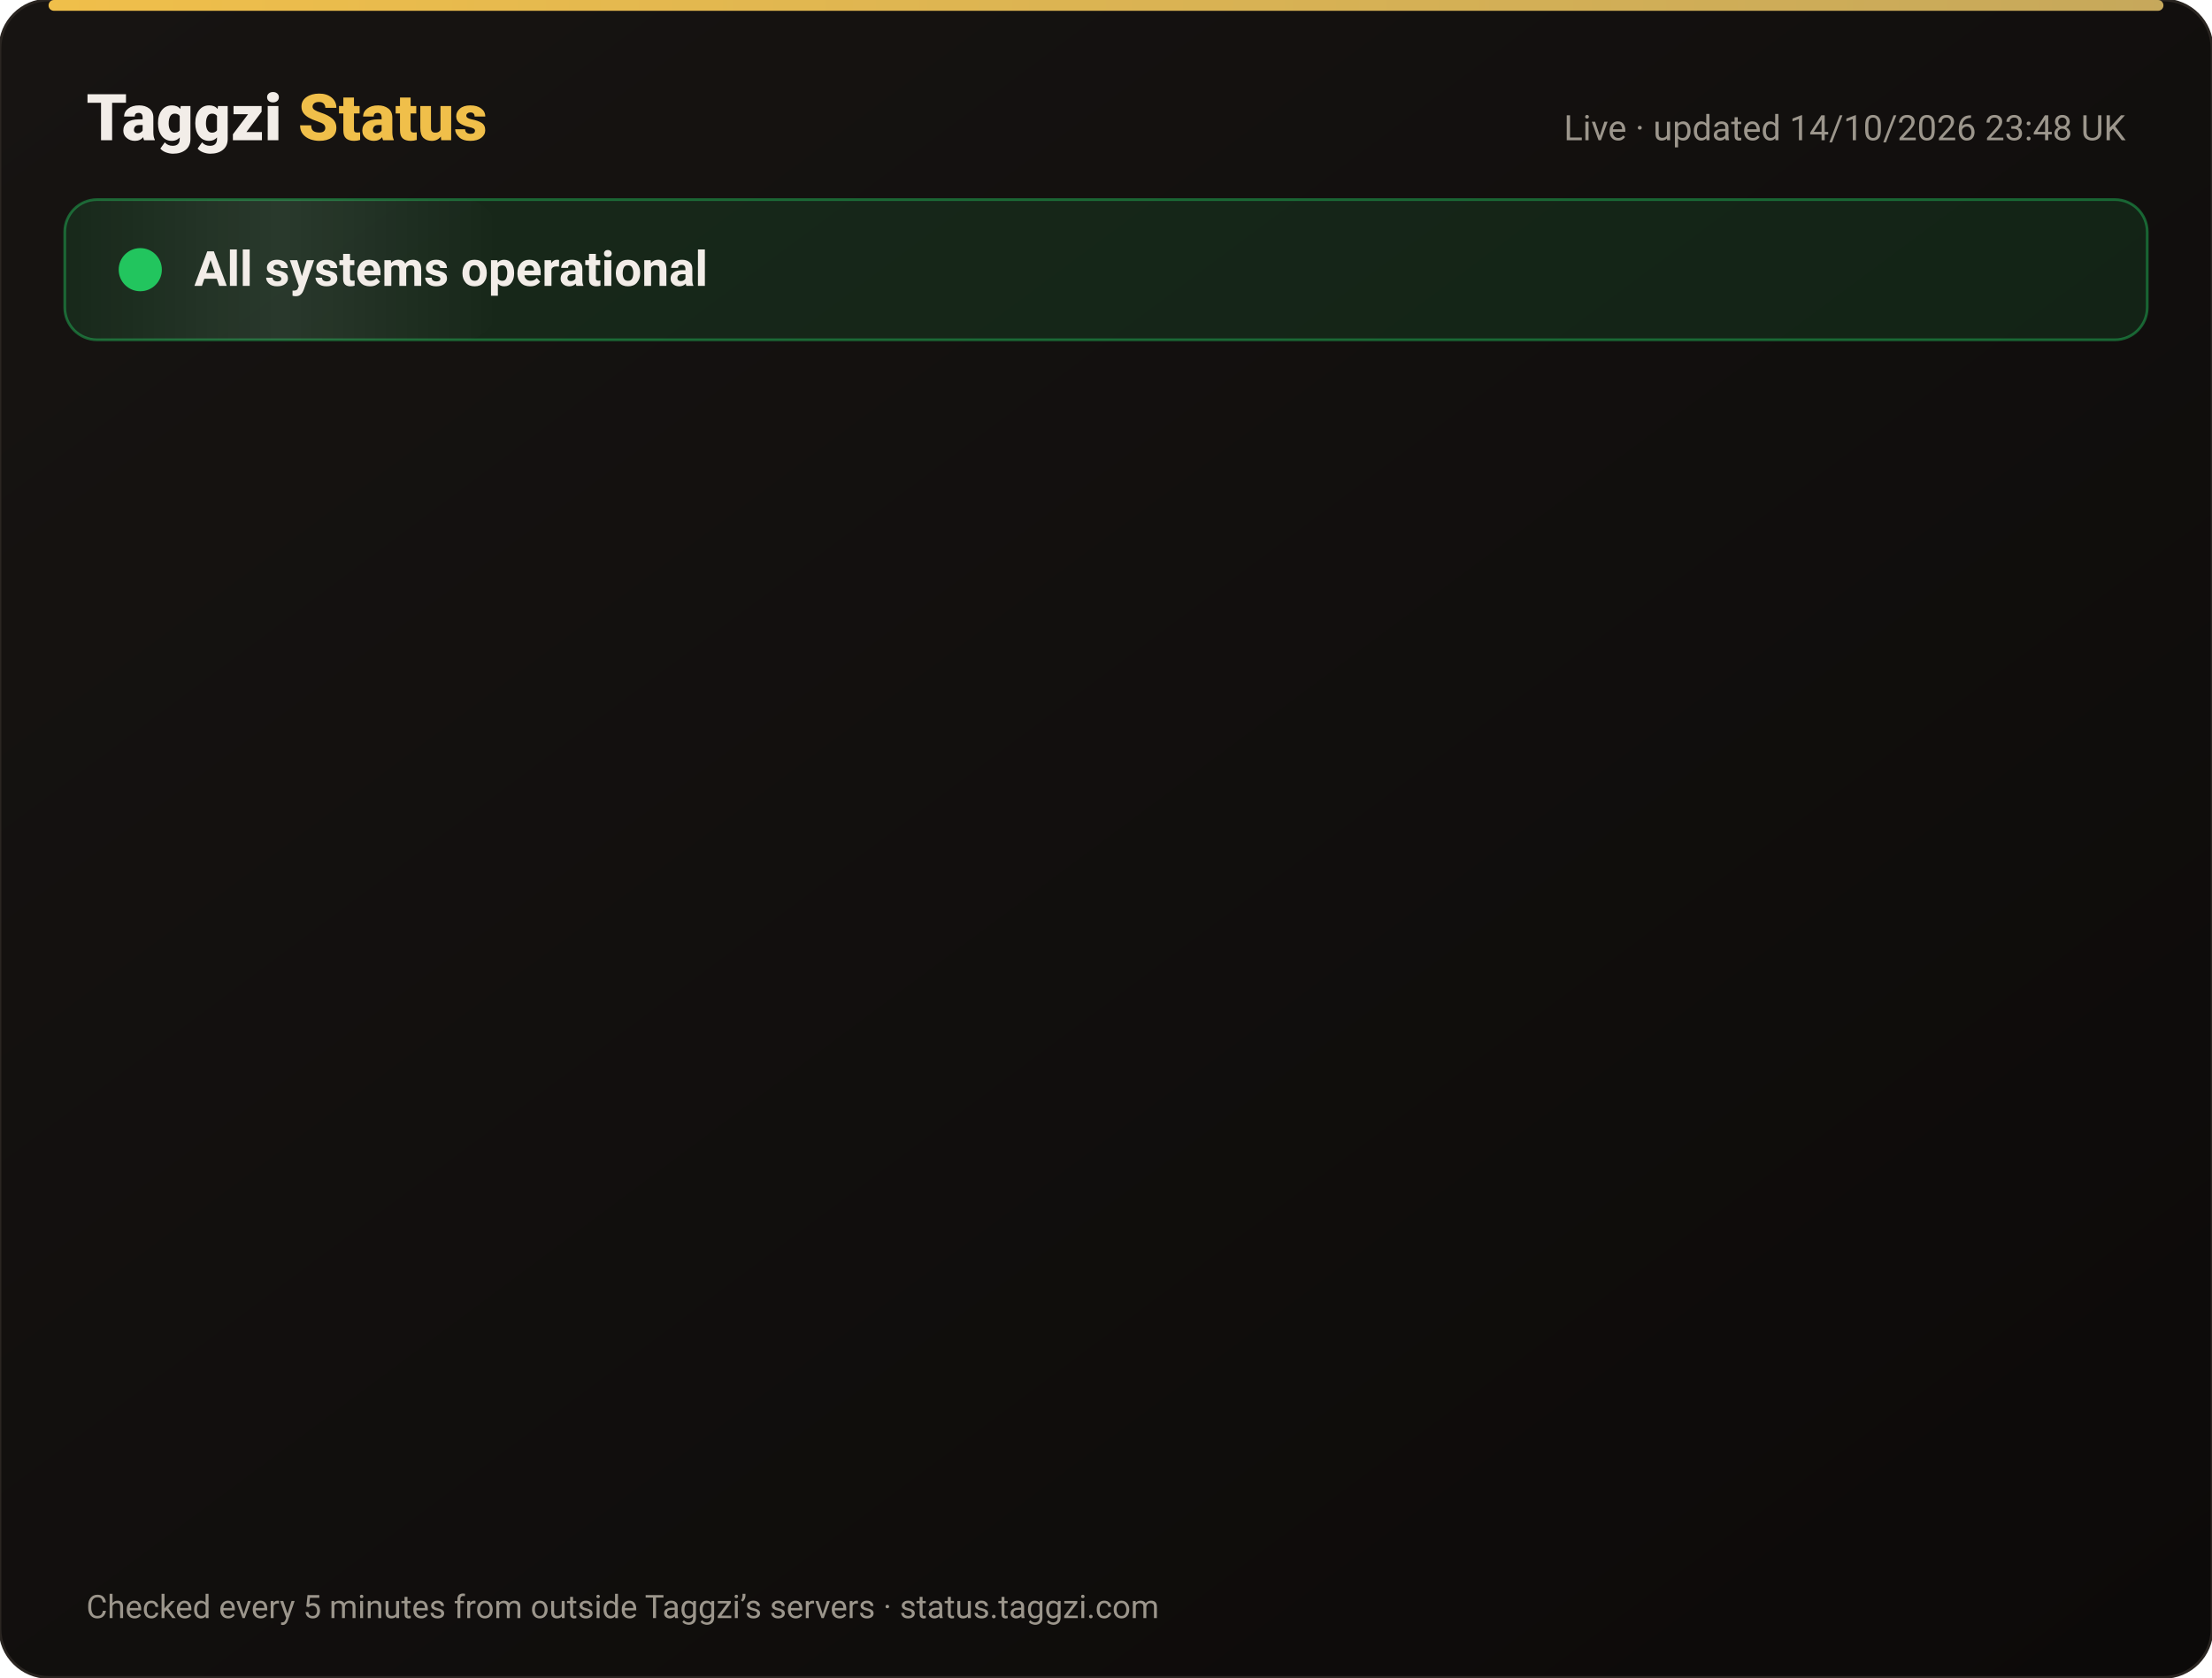
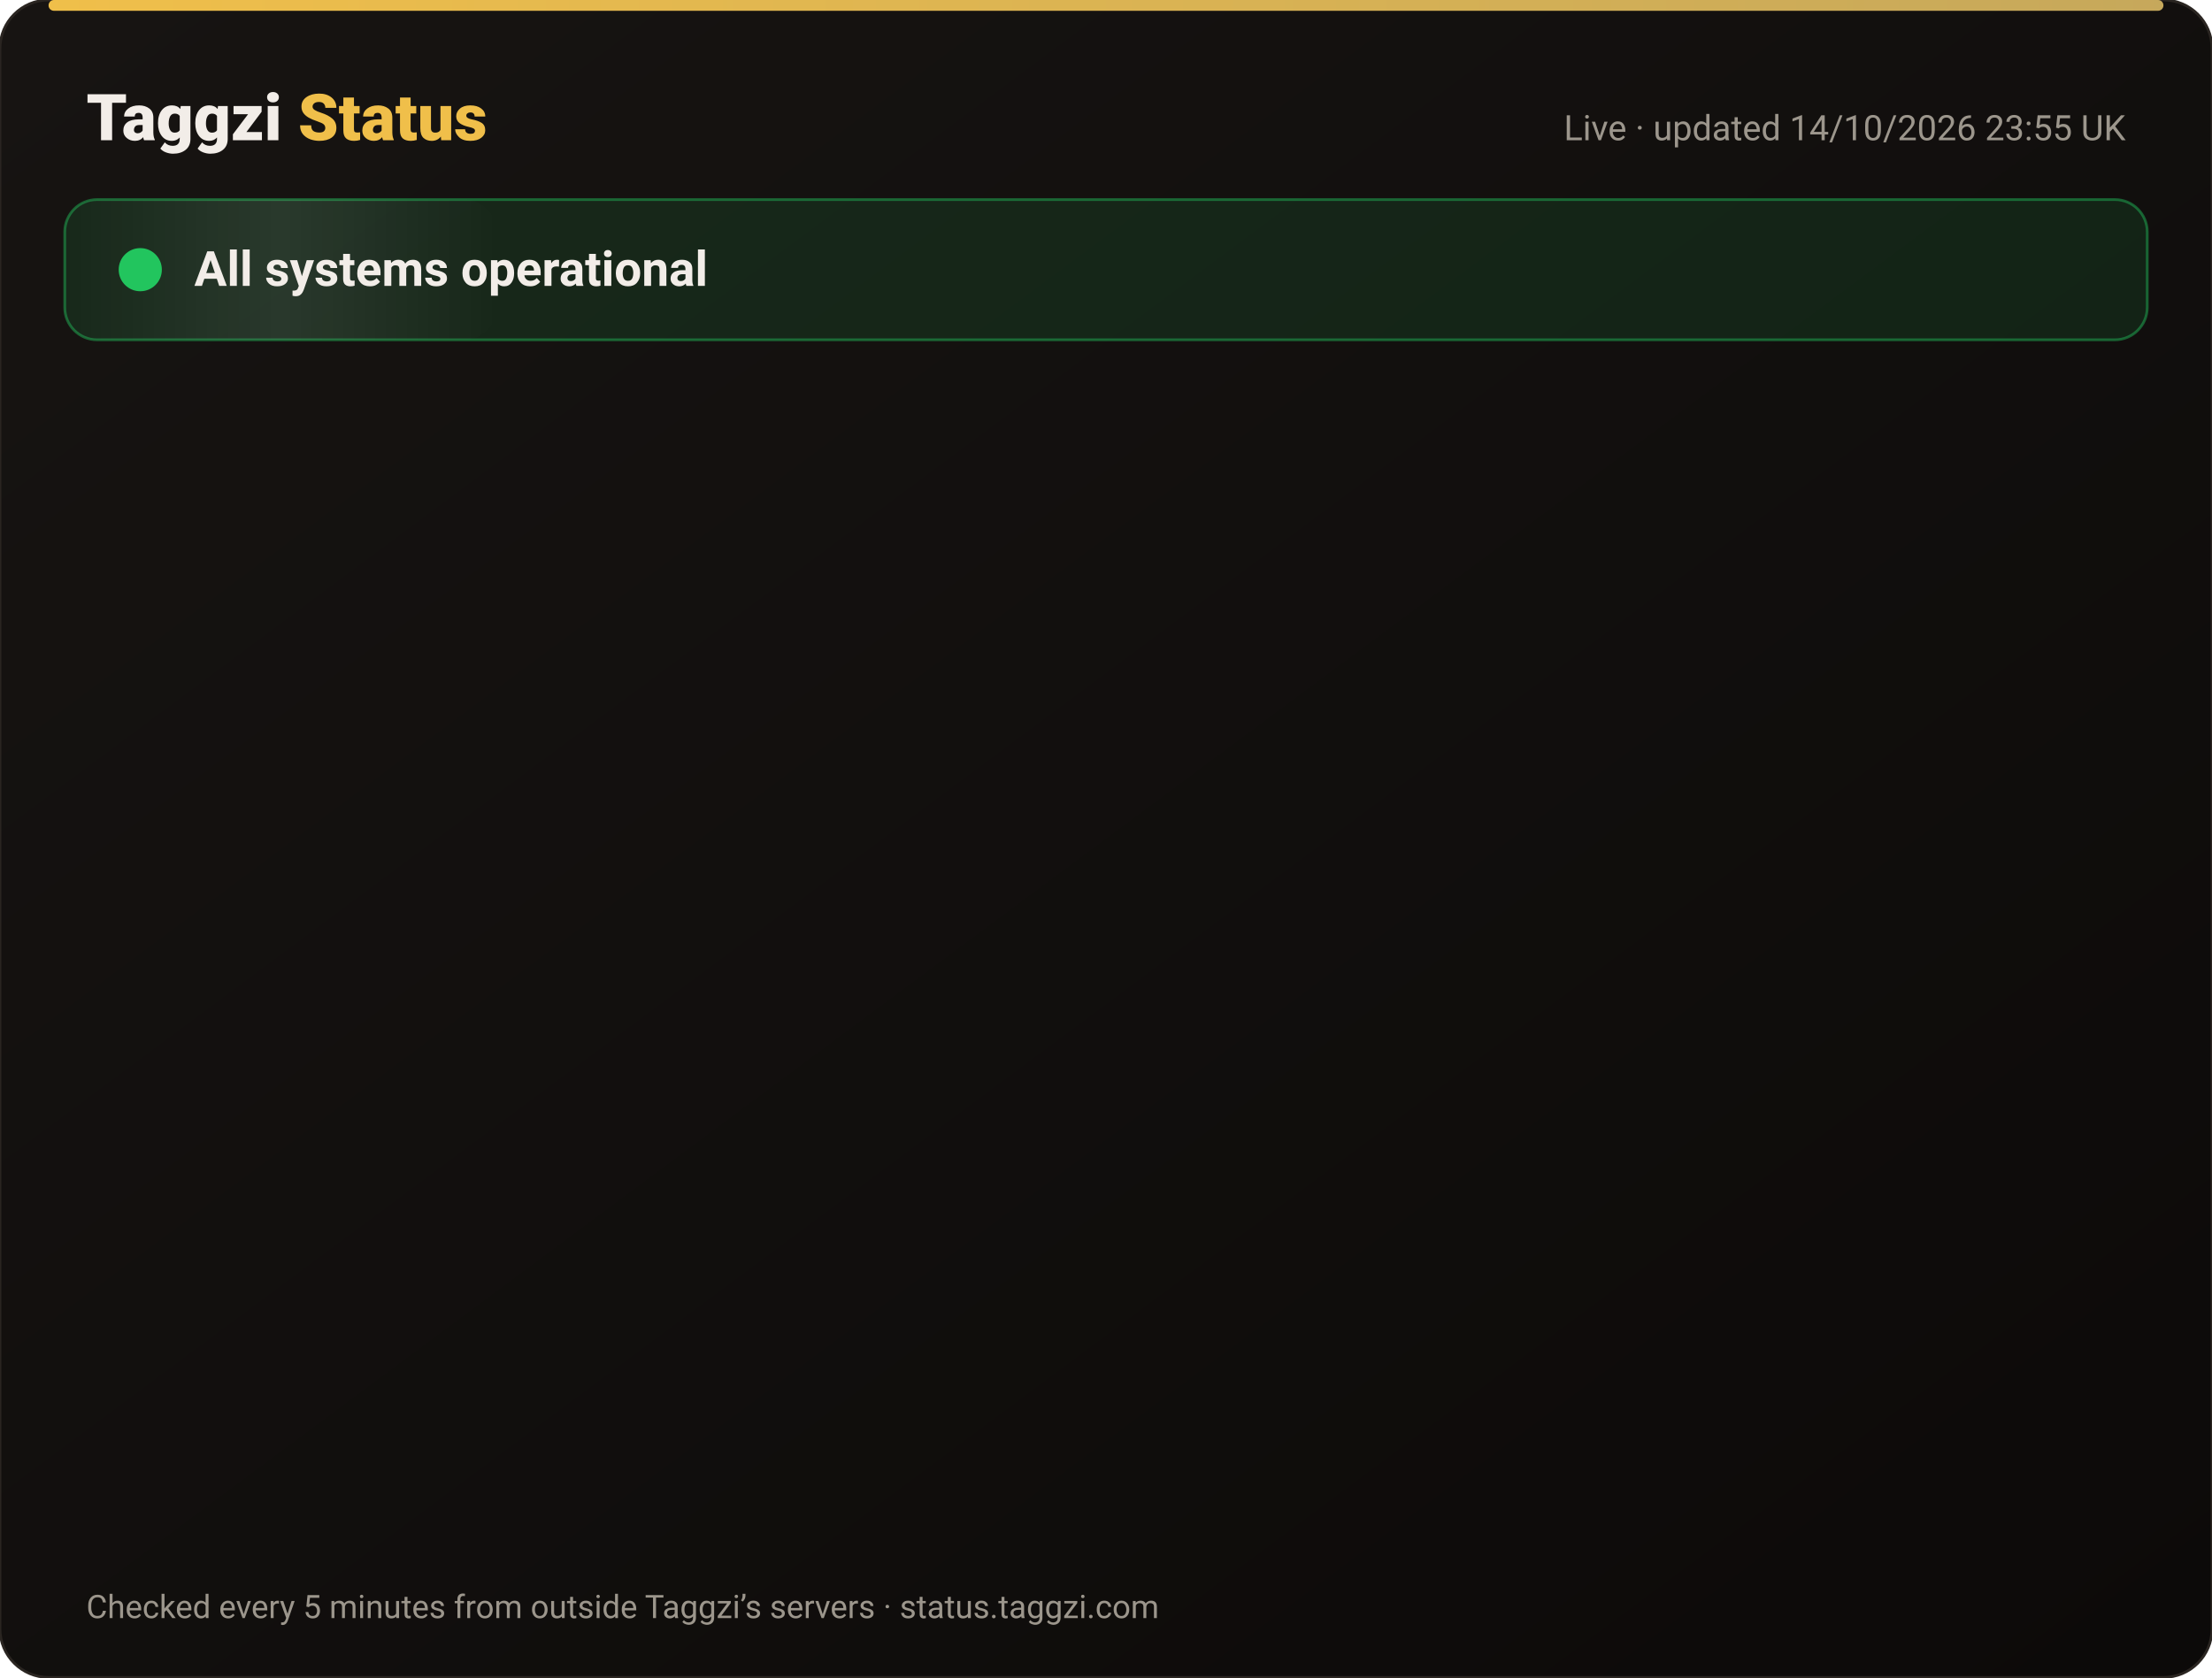
<svg xmlns="http://www.w3.org/2000/svg" width="820" height="622" viewBox="0 0 820 622" font-family="-apple-system,Segoe UI,Roboto,Helvetica,Arial,sans-serif">
  <defs>
    <linearGradient id="bg" x1="0" y1="0" x2="1" y2="1">
      <stop offset="0" stop-color="#171412" />
      <stop offset="1" stop-color="#0C0A09" />
    </linearGradient>
    <linearGradient id="gold" x1="0" x2="1">
      <stop offset="0" stop-color="#F0BF4A" />
      <stop offset="1" stop-color="#c6a85b" />
    </linearGradient>
    <linearGradient id="shine" x1="0" x2="1">
      <stop offset="0" stop-color="#fff" stop-opacity="0" />
      <stop offset=".5" stop-color="#fff" stop-opacity=".08" />
      <stop offset="1" stop-color="#fff" stop-opacity="0" />
    </linearGradient>
  </defs>
  <rect width="820" height="622" rx="18" fill="url(#bg)" stroke="#2a2521" />
  <rect x="18" y="0" width="784" height="4" rx="2" fill="url(#gold)" />
  <text x="32" y="52" font-size="24" font-weight="800" fill="#F2EDE8">Taggzi <tspan fill="#F0BF4A">Status</tspan>
  </text>
-   <text x="788" y="52" font-size="13" fill="#9C968C" text-anchor="end">Live · updated 14/10/2026 23:48 UK</text>
+   <text x="788" y="52" font-size="13" fill="#9C968C" text-anchor="end">Live · updated 14/10/2026 23:55 UK</text>
  <rect x="24" y="74" width="772" height="52" rx="12" fill="#22c55e" fill-opacity=".12" stroke="#22c55e" stroke-opacity=".45" />
  <rect x="24" y="74" width="160" height="52" rx="12" fill="url(#shine)">
    <animate attributeName="x" from="-160" to="820" dur="4s" repeatCount="indefinite" />
  </rect>
  <circle cx="52" cy="100" r="7" fill="#22c55e" />
  <circle cx="52" cy="100" r="7" fill="none" stroke="#22c55e" stroke-width="2">
    <animate attributeName="r" values="7;15;7" dur="2s" repeatCount="indefinite" />
    <animate attributeName="opacity" values=".9;0;.9" dur="2s" repeatCount="indefinite" />
  </circle>
  <text x="72" y="106" font-size="18" font-weight="700" fill="#F2EDE8">All systems operational</text>
  <g opacity="0">
    <animate attributeName="opacity" from="0" to="1" begin="0.00s" dur=".6s" fill="freeze" />
    <line x1="32" y1="188" x2="788" y2="188" stroke="#2a2521" />
    <circle cx="44" cy="166" r="6" fill="#22c55e">
      <animate attributeName="opacity" values="1;.45;1" dur="2.4s" begin="0.00s" repeatCount="indefinite" />
    </circle>
    <text x="62" y="171" font-size="15" font-weight="650" fill="#F2EDE8">Website</text>
    <text x="630" y="171" font-size="13" fill="#9C968C" text-anchor="end">100.00% uptime</text>
    <rect x="648" y="154" width="140" height="24" rx="12" fill="#22c55e" fill-opacity=".14" stroke="#22c55e" stroke-opacity=".5" />
    <text x="718" y="171" font-size="12" font-weight="700" fill="#22c55e" text-anchor="middle">Operational</text>
  </g>
  <g opacity="0">
    <animate attributeName="opacity" from="0" to="1" begin="0.15s" dur=".6s" fill="freeze" />
    <line x1="32" y1="234" x2="788" y2="234" stroke="#2a2521" />
    <circle cx="44" cy="212" r="6" fill="#22c55e">
      <animate attributeName="opacity" values="1;.45;1" dur="2.4s" begin="0.15s" repeatCount="indefinite" />
    </circle>
    <text x="62" y="217" font-size="15" font-weight="650" fill="#F2EDE8">Tag scans</text>
    <text x="630" y="217" font-size="13" fill="#9C968C" text-anchor="end">100.00% uptime</text>
    <rect x="648" y="200" width="140" height="24" rx="12" fill="#22c55e" fill-opacity=".14" stroke="#22c55e" stroke-opacity=".5" />
    <text x="718" y="217" font-size="12" font-weight="700" fill="#22c55e" text-anchor="middle">Operational</text>
  </g>
  <g opacity="0">
    <animate attributeName="opacity" from="0" to="1" begin="0.30s" dur=".6s" fill="freeze" />
    <line x1="32" y1="280" x2="788" y2="280" stroke="#2a2521" />
    <circle cx="44" cy="258" r="6" fill="#22c55e">
      <animate attributeName="opacity" values="1;.45;1" dur="2.4s" begin="0.30s" repeatCount="indefinite" />
    </circle>
    <text x="62" y="263" font-size="15" font-weight="650" fill="#F2EDE8">Manual tag lookup</text>
    <text x="630" y="263" font-size="13" fill="#9C968C" text-anchor="end">100.00% uptime</text>
    <rect x="648" y="246" width="140" height="24" rx="12" fill="#22c55e" fill-opacity=".14" stroke="#22c55e" stroke-opacity=".5" />
    <text x="718" y="263" font-size="12" font-weight="700" fill="#22c55e" text-anchor="middle">Operational</text>
  </g>
  <g opacity="0">
    <animate attributeName="opacity" from="0" to="1" begin="0.45s" dur=".6s" fill="freeze" />
    <line x1="32" y1="326" x2="788" y2="326" stroke="#2a2521" />
    <circle cx="44" cy="304" r="6" fill="#22c55e">
      <animate attributeName="opacity" values="1;.45;1" dur="2.4s" begin="0.45s" repeatCount="indefinite" />
    </circle>
    <text x="62" y="309" font-size="15" font-weight="650" fill="#F2EDE8">App &amp; login</text>
    <text x="630" y="309" font-size="13" fill="#9C968C" text-anchor="end">100.00% uptime</text>
    <rect x="648" y="292" width="140" height="24" rx="12" fill="#22c55e" fill-opacity=".14" stroke="#22c55e" stroke-opacity=".5" />
    <text x="718" y="309" font-size="12" font-weight="700" fill="#22c55e" text-anchor="middle">Operational</text>
  </g>
  <g opacity="0">
    <animate attributeName="opacity" from="0" to="1" begin="0.60s" dur=".6s" fill="freeze" />
    <line x1="32" y1="372" x2="788" y2="372" stroke="#2a2521" />
    <circle cx="44" cy="350" r="6" fill="#22c55e">
      <animate attributeName="opacity" values="1;.45;1" dur="2.4s" begin="0.60s" repeatCount="indefinite" />
    </circle>
    <text x="62" y="355" font-size="15" font-weight="650" fill="#F2EDE8">Community alerts</text>
    <text x="630" y="355" font-size="13" fill="#9C968C" text-anchor="end">100.00% uptime</text>
    <rect x="648" y="338" width="140" height="24" rx="12" fill="#22c55e" fill-opacity=".14" stroke="#22c55e" stroke-opacity=".5" />
    <text x="718" y="355" font-size="12" font-weight="700" fill="#22c55e" text-anchor="middle">Operational</text>
  </g>
  <g opacity="0">
    <animate attributeName="opacity" from="0" to="1" begin="0.75s" dur=".6s" fill="freeze" />
    <line x1="32" y1="418" x2="788" y2="418" stroke="#2a2521" />
    <circle cx="44" cy="396" r="6" fill="#22c55e">
      <animate attributeName="opacity" values="1;.45;1" dur="2.4s" begin="0.75s" repeatCount="indefinite" />
    </circle>
    <text x="62" y="401" font-size="15" font-weight="650" fill="#F2EDE8">Private calling</text>
    <text x="630" y="401" font-size="13" fill="#9C968C" text-anchor="end">100.00% uptime</text>
    <rect x="648" y="384" width="140" height="24" rx="12" fill="#22c55e" fill-opacity=".14" stroke="#22c55e" stroke-opacity=".5" />
    <text x="718" y="401" font-size="12" font-weight="700" fill="#22c55e" text-anchor="middle">Operational</text>
  </g>
  <g opacity="0">
    <animate attributeName="opacity" from="0" to="1" begin="0.90s" dur=".6s" fill="freeze" />
    <line x1="32" y1="464" x2="788" y2="464" stroke="#2a2521" />
    <circle cx="44" cy="442" r="6" fill="#22c55e">
      <animate attributeName="opacity" values="1;.45;1" dur="2.4s" begin="0.90s" repeatCount="indefinite" />
    </circle>
    <text x="62" y="447" font-size="15" font-weight="650" fill="#F2EDE8">Payments</text>
    <text x="630" y="447" font-size="13" fill="#9C968C" text-anchor="end">99.98% uptime</text>
    <rect x="648" y="430" width="140" height="24" rx="12" fill="#22c55e" fill-opacity=".14" stroke="#22c55e" stroke-opacity=".5" />
    <text x="718" y="447" font-size="12" font-weight="700" fill="#22c55e" text-anchor="middle">Operational</text>
  </g>
  <g opacity="0">
    <animate attributeName="opacity" from="0" to="1" begin="1.05s" dur=".6s" fill="freeze" />
    <line x1="32" y1="510" x2="788" y2="510" stroke="#2a2521" />
    <circle cx="44" cy="488" r="6" fill="#22c55e">
      <animate attributeName="opacity" values="1;.45;1" dur="2.4s" begin="1.05s" repeatCount="indefinite" />
    </circle>
    <text x="62" y="493" font-size="15" font-weight="650" fill="#F2EDE8">Email &amp; support</text>
    <text x="630" y="493" font-size="13" fill="#9C968C" text-anchor="end">100.00% uptime</text>
    <rect x="648" y="476" width="140" height="24" rx="12" fill="#22c55e" fill-opacity=".14" stroke="#22c55e" stroke-opacity=".5" />
    <text x="718" y="493" font-size="12" font-weight="700" fill="#22c55e" text-anchor="middle">Operational</text>
  </g>
  <g opacity="0">
    <animate attributeName="opacity" from="0" to="1" begin="1.20s" dur=".6s" fill="freeze" />
    <line x1="32" y1="556" x2="788" y2="556" stroke="#2a2521" />
    <circle cx="44" cy="534" r="6" fill="#22c55e">
      <animate attributeName="opacity" values="1;.45;1" dur="2.4s" begin="1.20s" repeatCount="indefinite" />
    </circle>
    <text x="62" y="539" font-size="15" font-weight="650" fill="#F2EDE8">Secure connection (SSL)</text>
    <text x="630" y="539" font-size="13" fill="#9C968C" text-anchor="end">100.00% uptime</text>
    <rect x="648" y="522" width="140" height="24" rx="12" fill="#22c55e" fill-opacity=".14" stroke="#22c55e" stroke-opacity=".5" />
    <text x="718" y="539" font-size="12" font-weight="700" fill="#22c55e" text-anchor="middle">Operational</text>
  </g>
  <text x="32" y="600" font-size="12" fill="#9C968C">Checked every 5 minutes from outside Taggzi’s servers · status.taggzi.com</text>
</svg>
